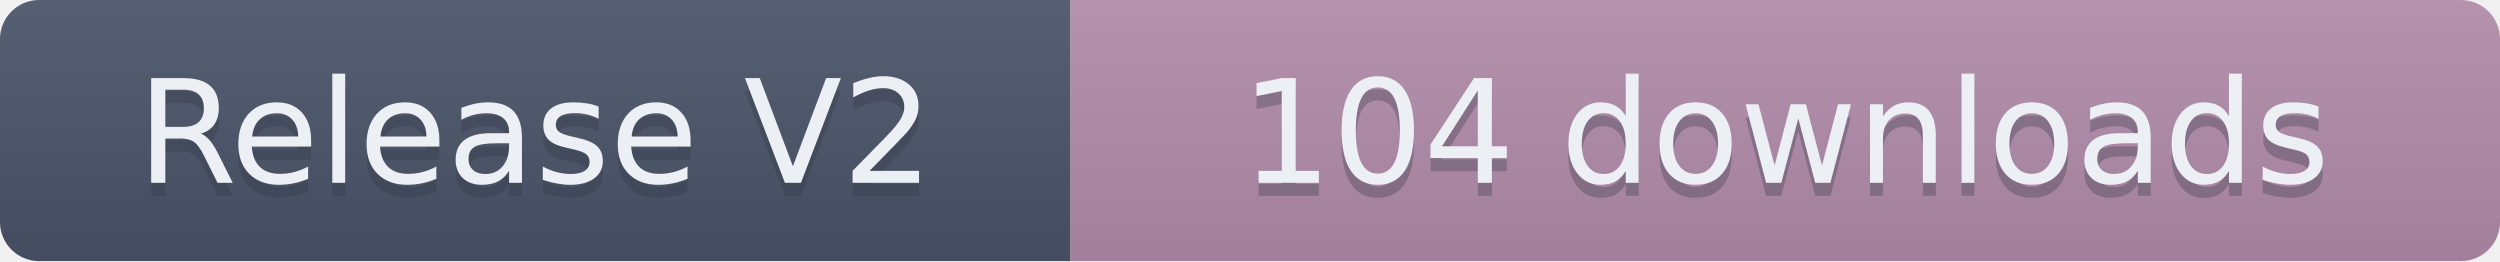
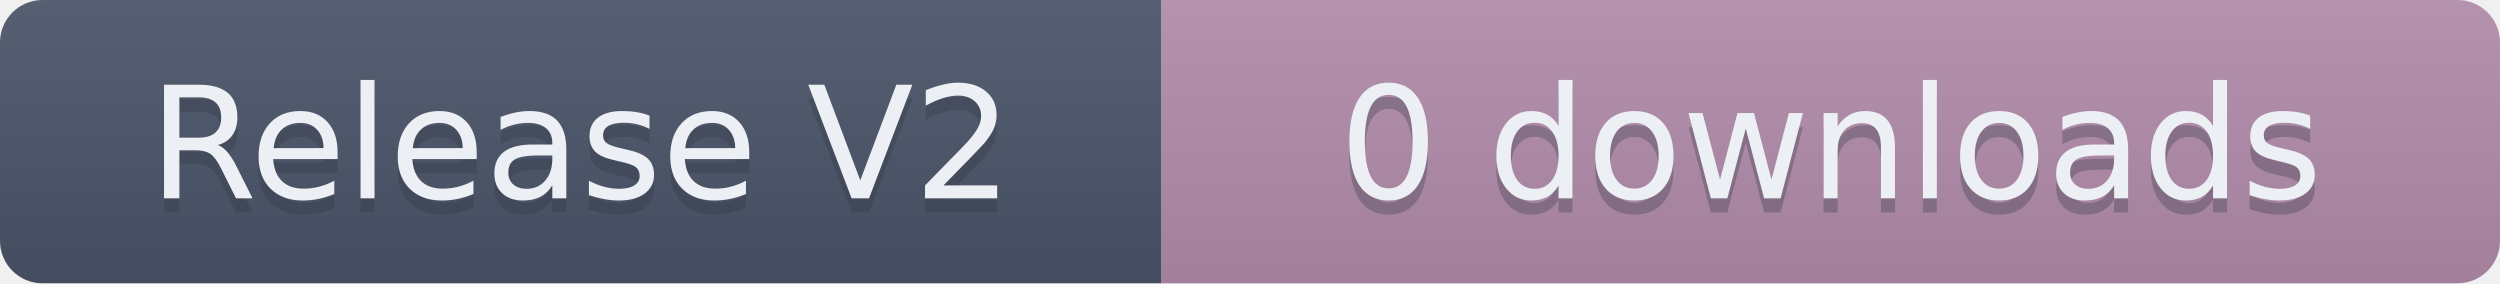
- <svg xmlns="http://www.w3.org/2000/svg" width="191.5" height="20" role="img" aria-label="Release V2: 104 downloads">
+ <svg xmlns="http://www.w3.org/2000/svg" width="176.5" height="20" role="img" aria-label="Release V2: 0 downloads">
  <linearGradient id="s" x2="0" y2="100%">
    <stop offset="0" stop-color="#bbb" stop-opacity=".1" />
    <stop offset="1" stop-opacity=".1" />
  </linearGradient>
  <clipPath id="r">
-     <rect width="191.5" height="20" rx="3" fill="#fff" />
+     <rect width="176.5" height="20" rx="3" fill="#fff" />
  </clipPath>
  <g clip-path="url(#r)">
    <rect width="82" height="20" fill="#4C566A" />
-     <rect x="82" width="109.5" height="20" fill="#B48EAD" />
-     <rect width="191.5" height="20" fill="url(#s)" />
+     <rect x="82" width="94.5" height="20" fill="#B48EAD" />
+     <rect width="176.5" height="20" fill="url(#s)" />
  </g>
  <g fill="#ECEFF4" text-anchor="middle" font-family="Verdana,Geneva,DejaVu Sans,sans-serif" text-rendering="geometricPrecision" font-size="110">
    <text aria-hidden="true" x="410" y="150" fill="#2E3440" fill-opacity=".3" transform="scale(.1)" textLength="720">Release V2</text>
    <text x="410" y="140" transform="scale(.1)" textLength="720">Release V2</text>
-     <text aria-hidden="true" x="1367.5" y="150" fill="#2E3440" fill-opacity=".3" transform="scale(.1)" textLength="995">104 downloads</text>
-     <text x="1367.5" y="140" transform="scale(.1)" textLength="995">104 downloads</text>
+     <text aria-hidden="true" x="1292.5" y="150" fill="#2E3440" fill-opacity=".3" transform="scale(.1)" textLength="845">0 downloads</text>
+     <text x="1292.5" y="140" transform="scale(.1)" textLength="845">0 downloads</text>
  </g>
</svg>
